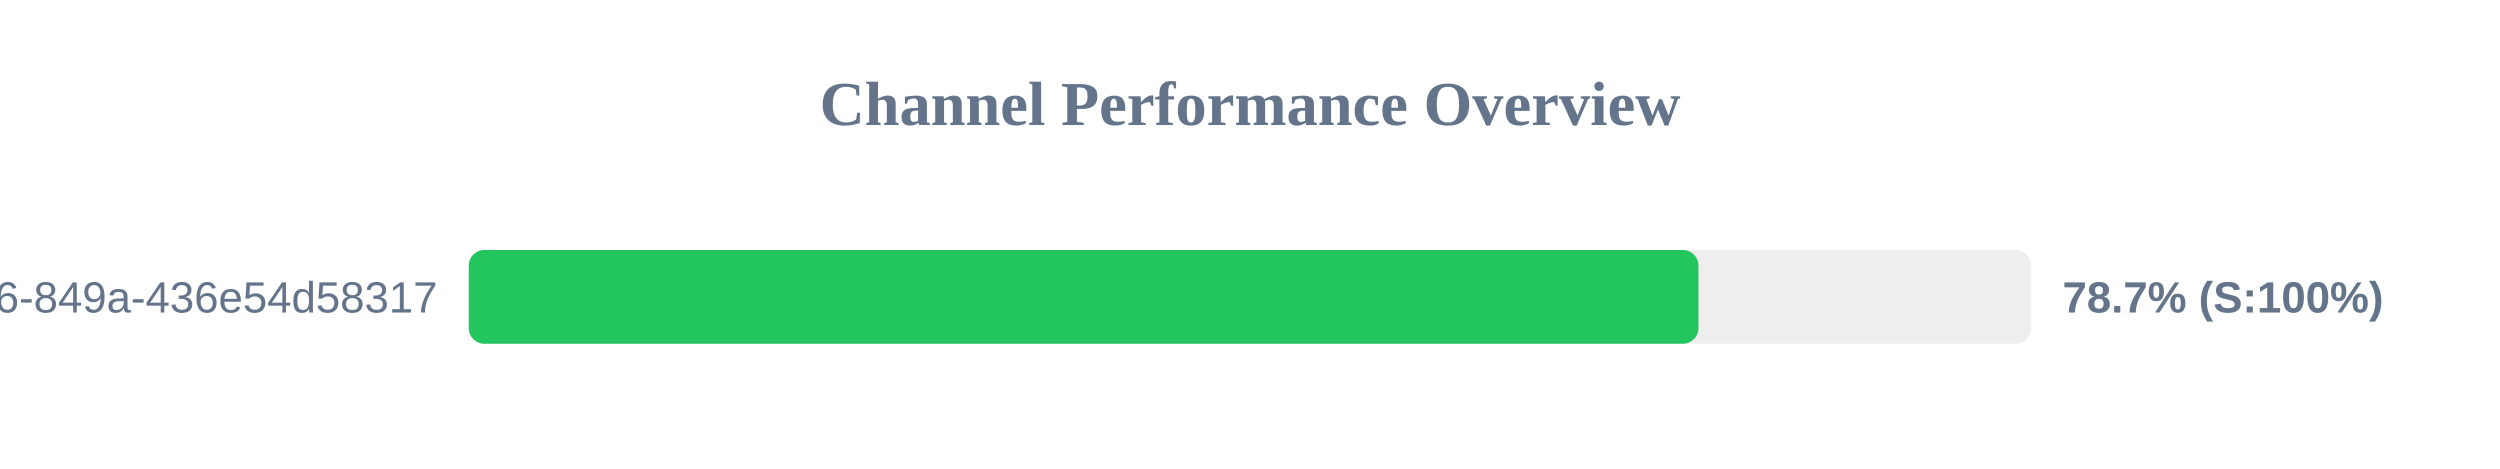
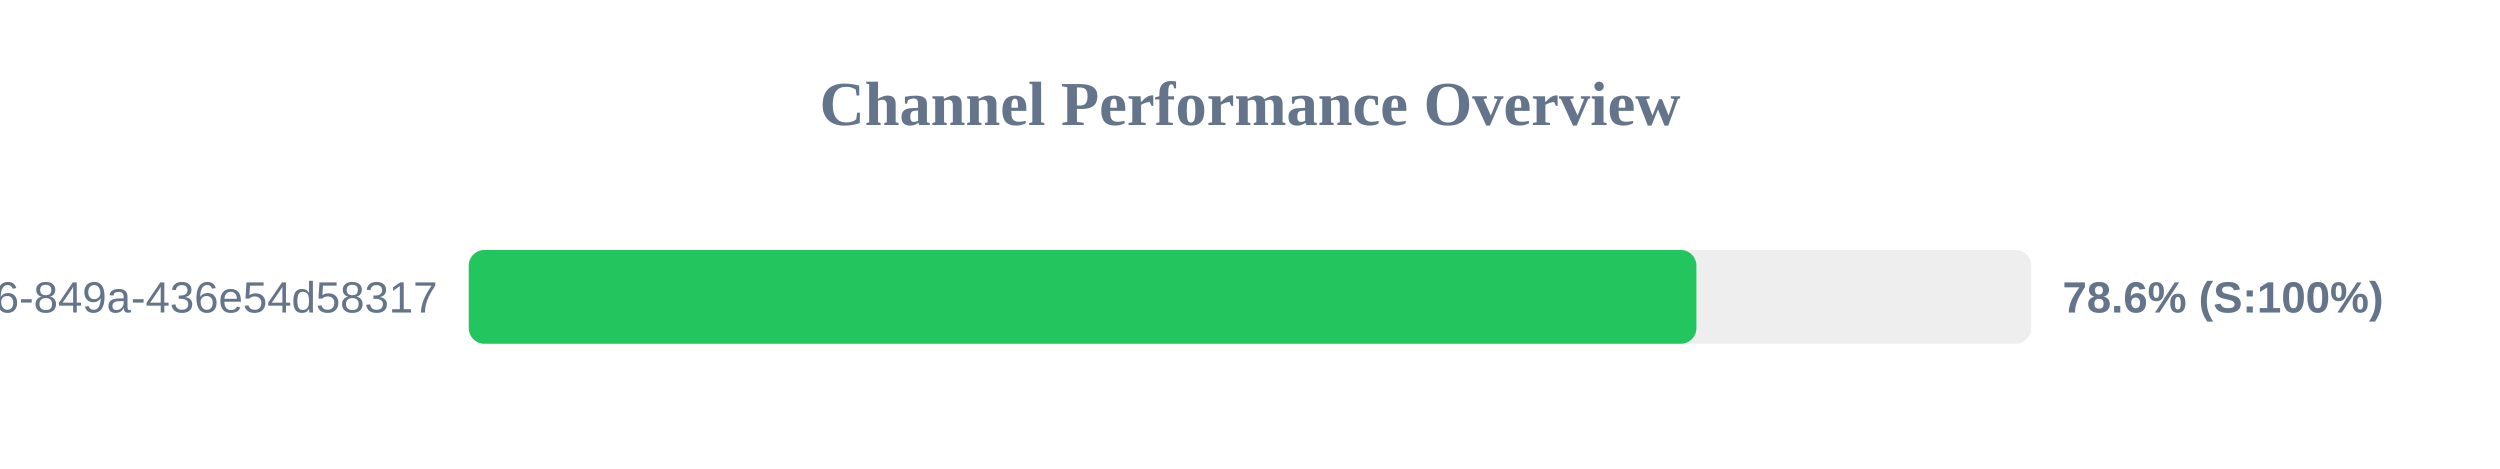
<svg xmlns="http://www.w3.org/2000/svg" width="800" height="150" version="1.1">
  <style>
        .row { font: 14px Arial; fill: #64748b; }
        .score { font: bold 14px Arial; fill: #64748b; }
    </style>
  <text x="400" y="40" text-anchor="middle" font-size="20px" font-weight="bold" fill="#64748b">Channel Performance Overview</text>
  <rect x="150" y="80" width="500" height="30" fill="#eee" rx="5" />
-   <rect x="150" y="80" width="393.5" height="30" fill="#22c55e" rx="5" />
+   <rect x="150" y="80" width="392.85" height="30" fill="#22c55e" rx="5" />
  <text x="140" y="100" text-anchor="end" class="row">?uuid=29fbd51f-03c8-4d76-849a-436e54d58317</text>
-   <text x="660" y="100" text-anchor="start" class="score">78.7% (S:100%)</text>
+   <text x="660" y="100" text-anchor="start" class="score">78.6% (S:100%)</text>
</svg>
